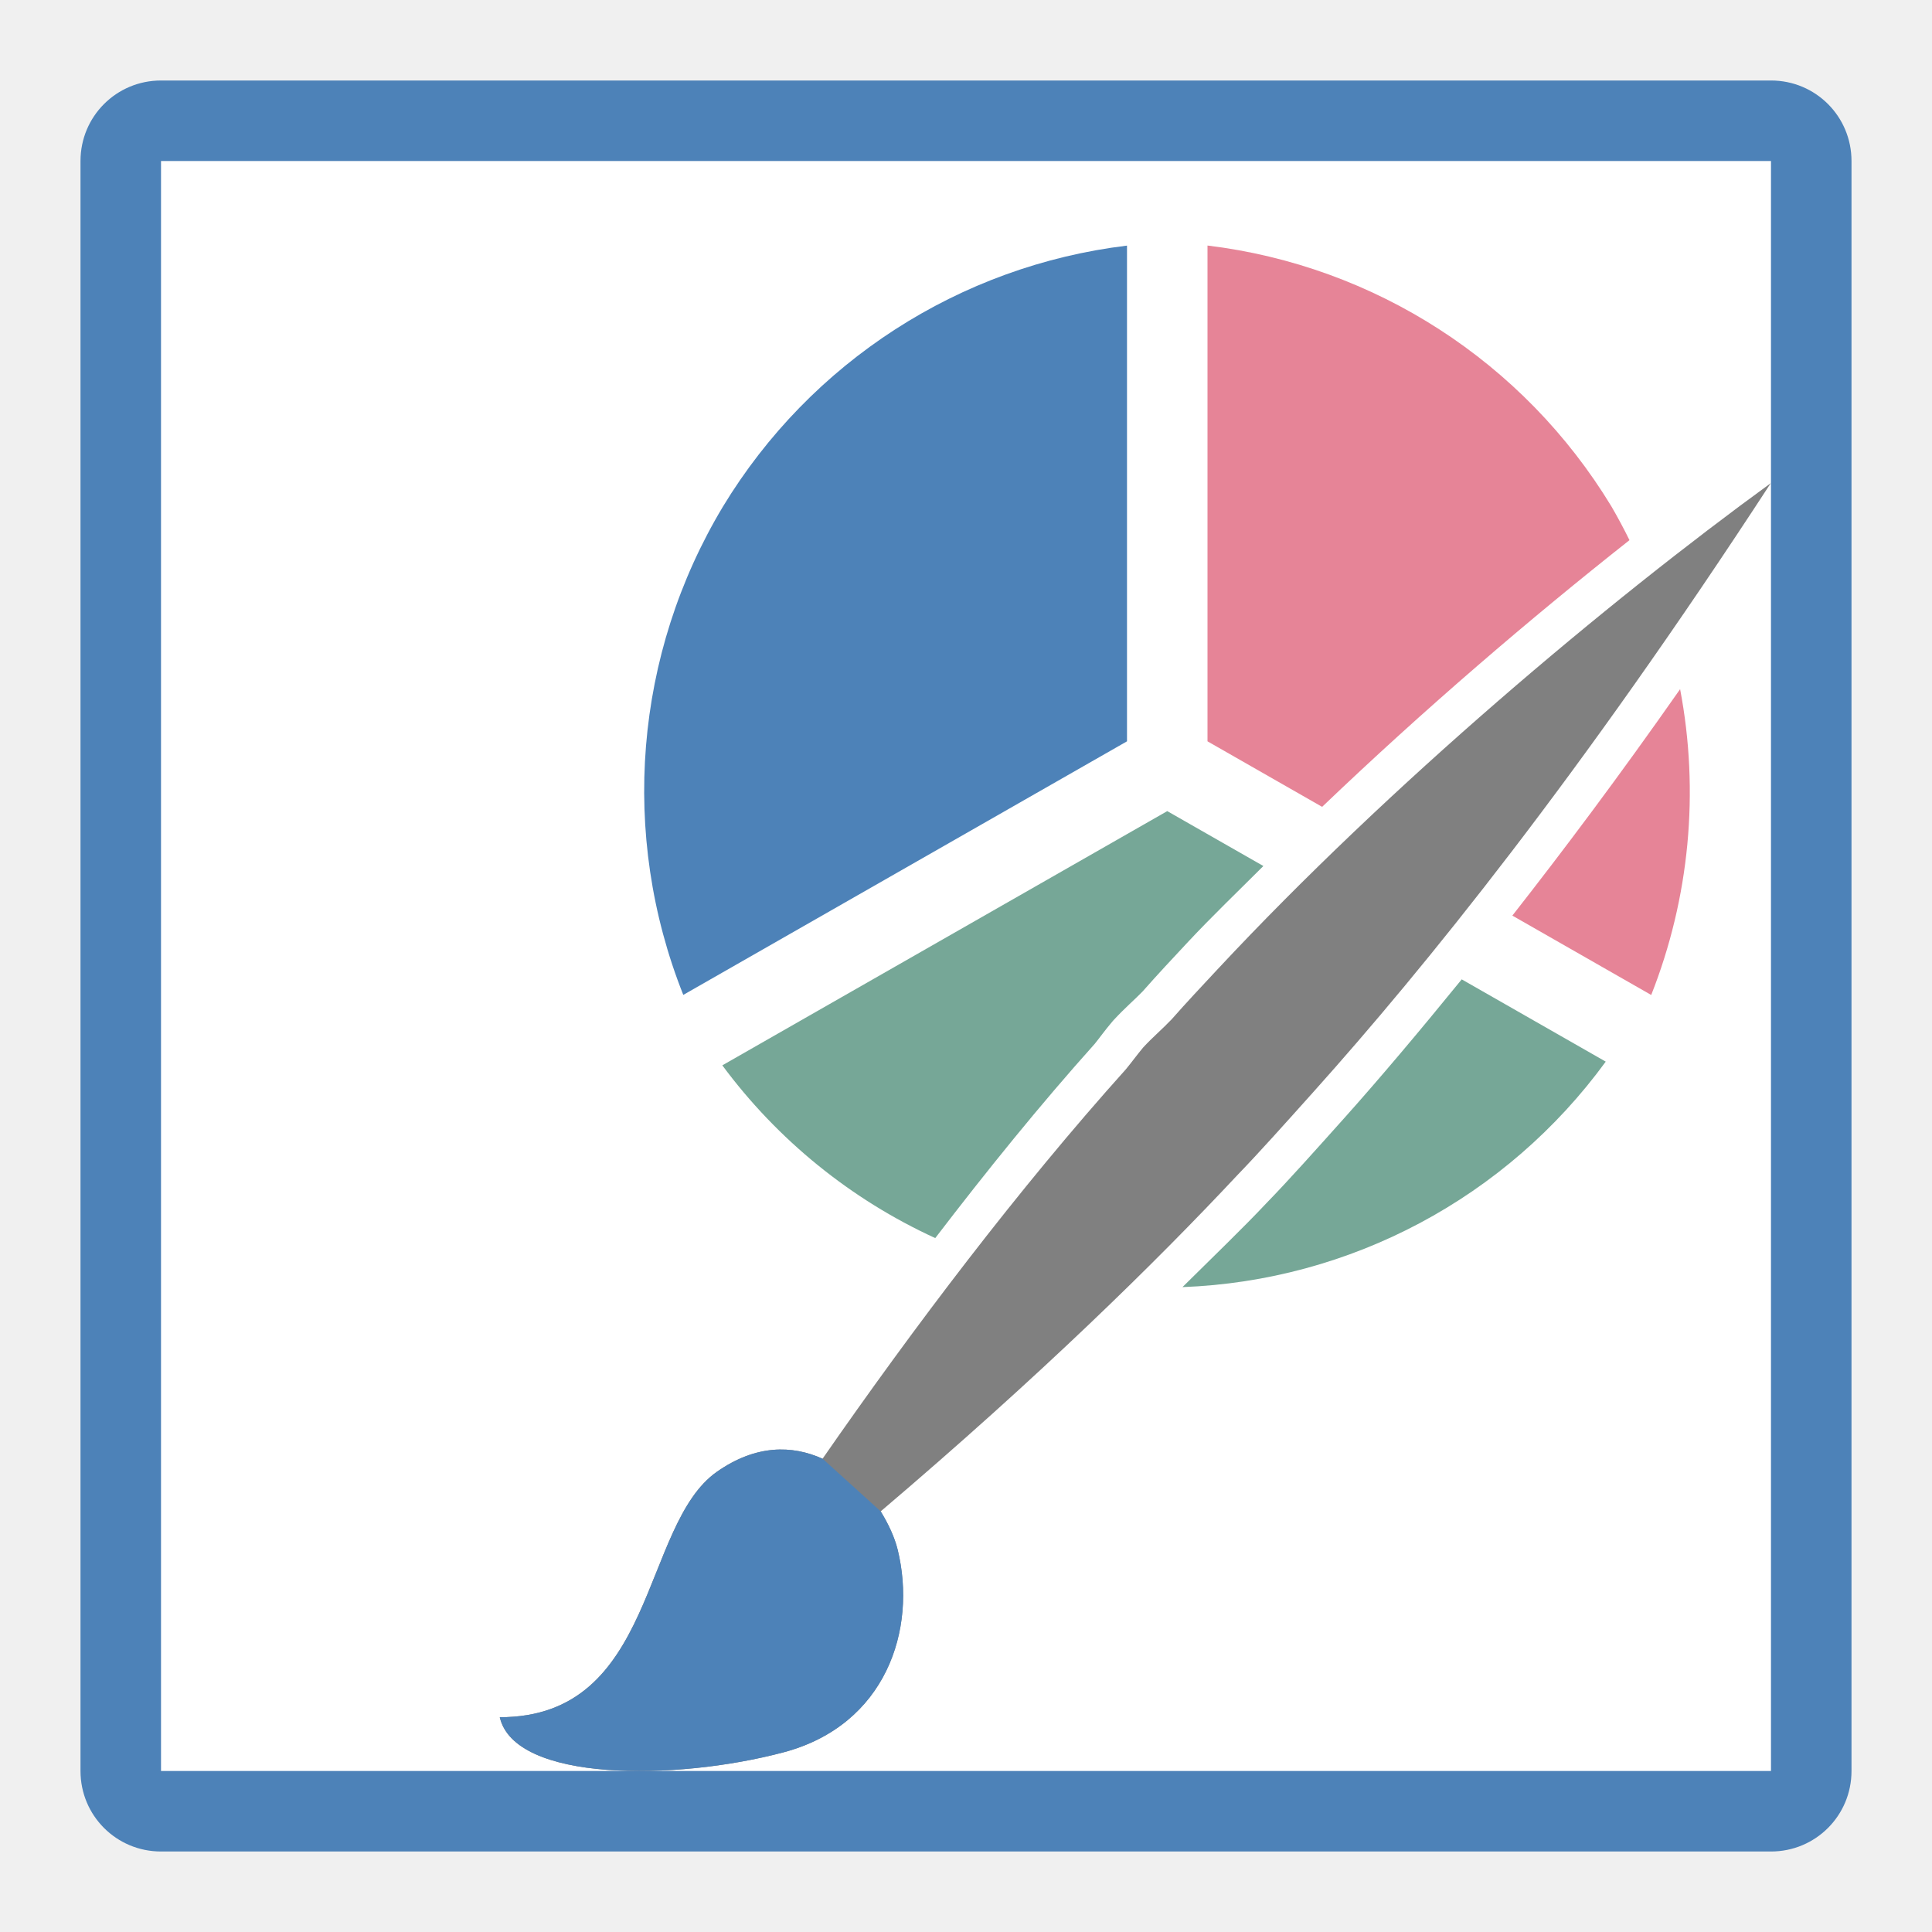
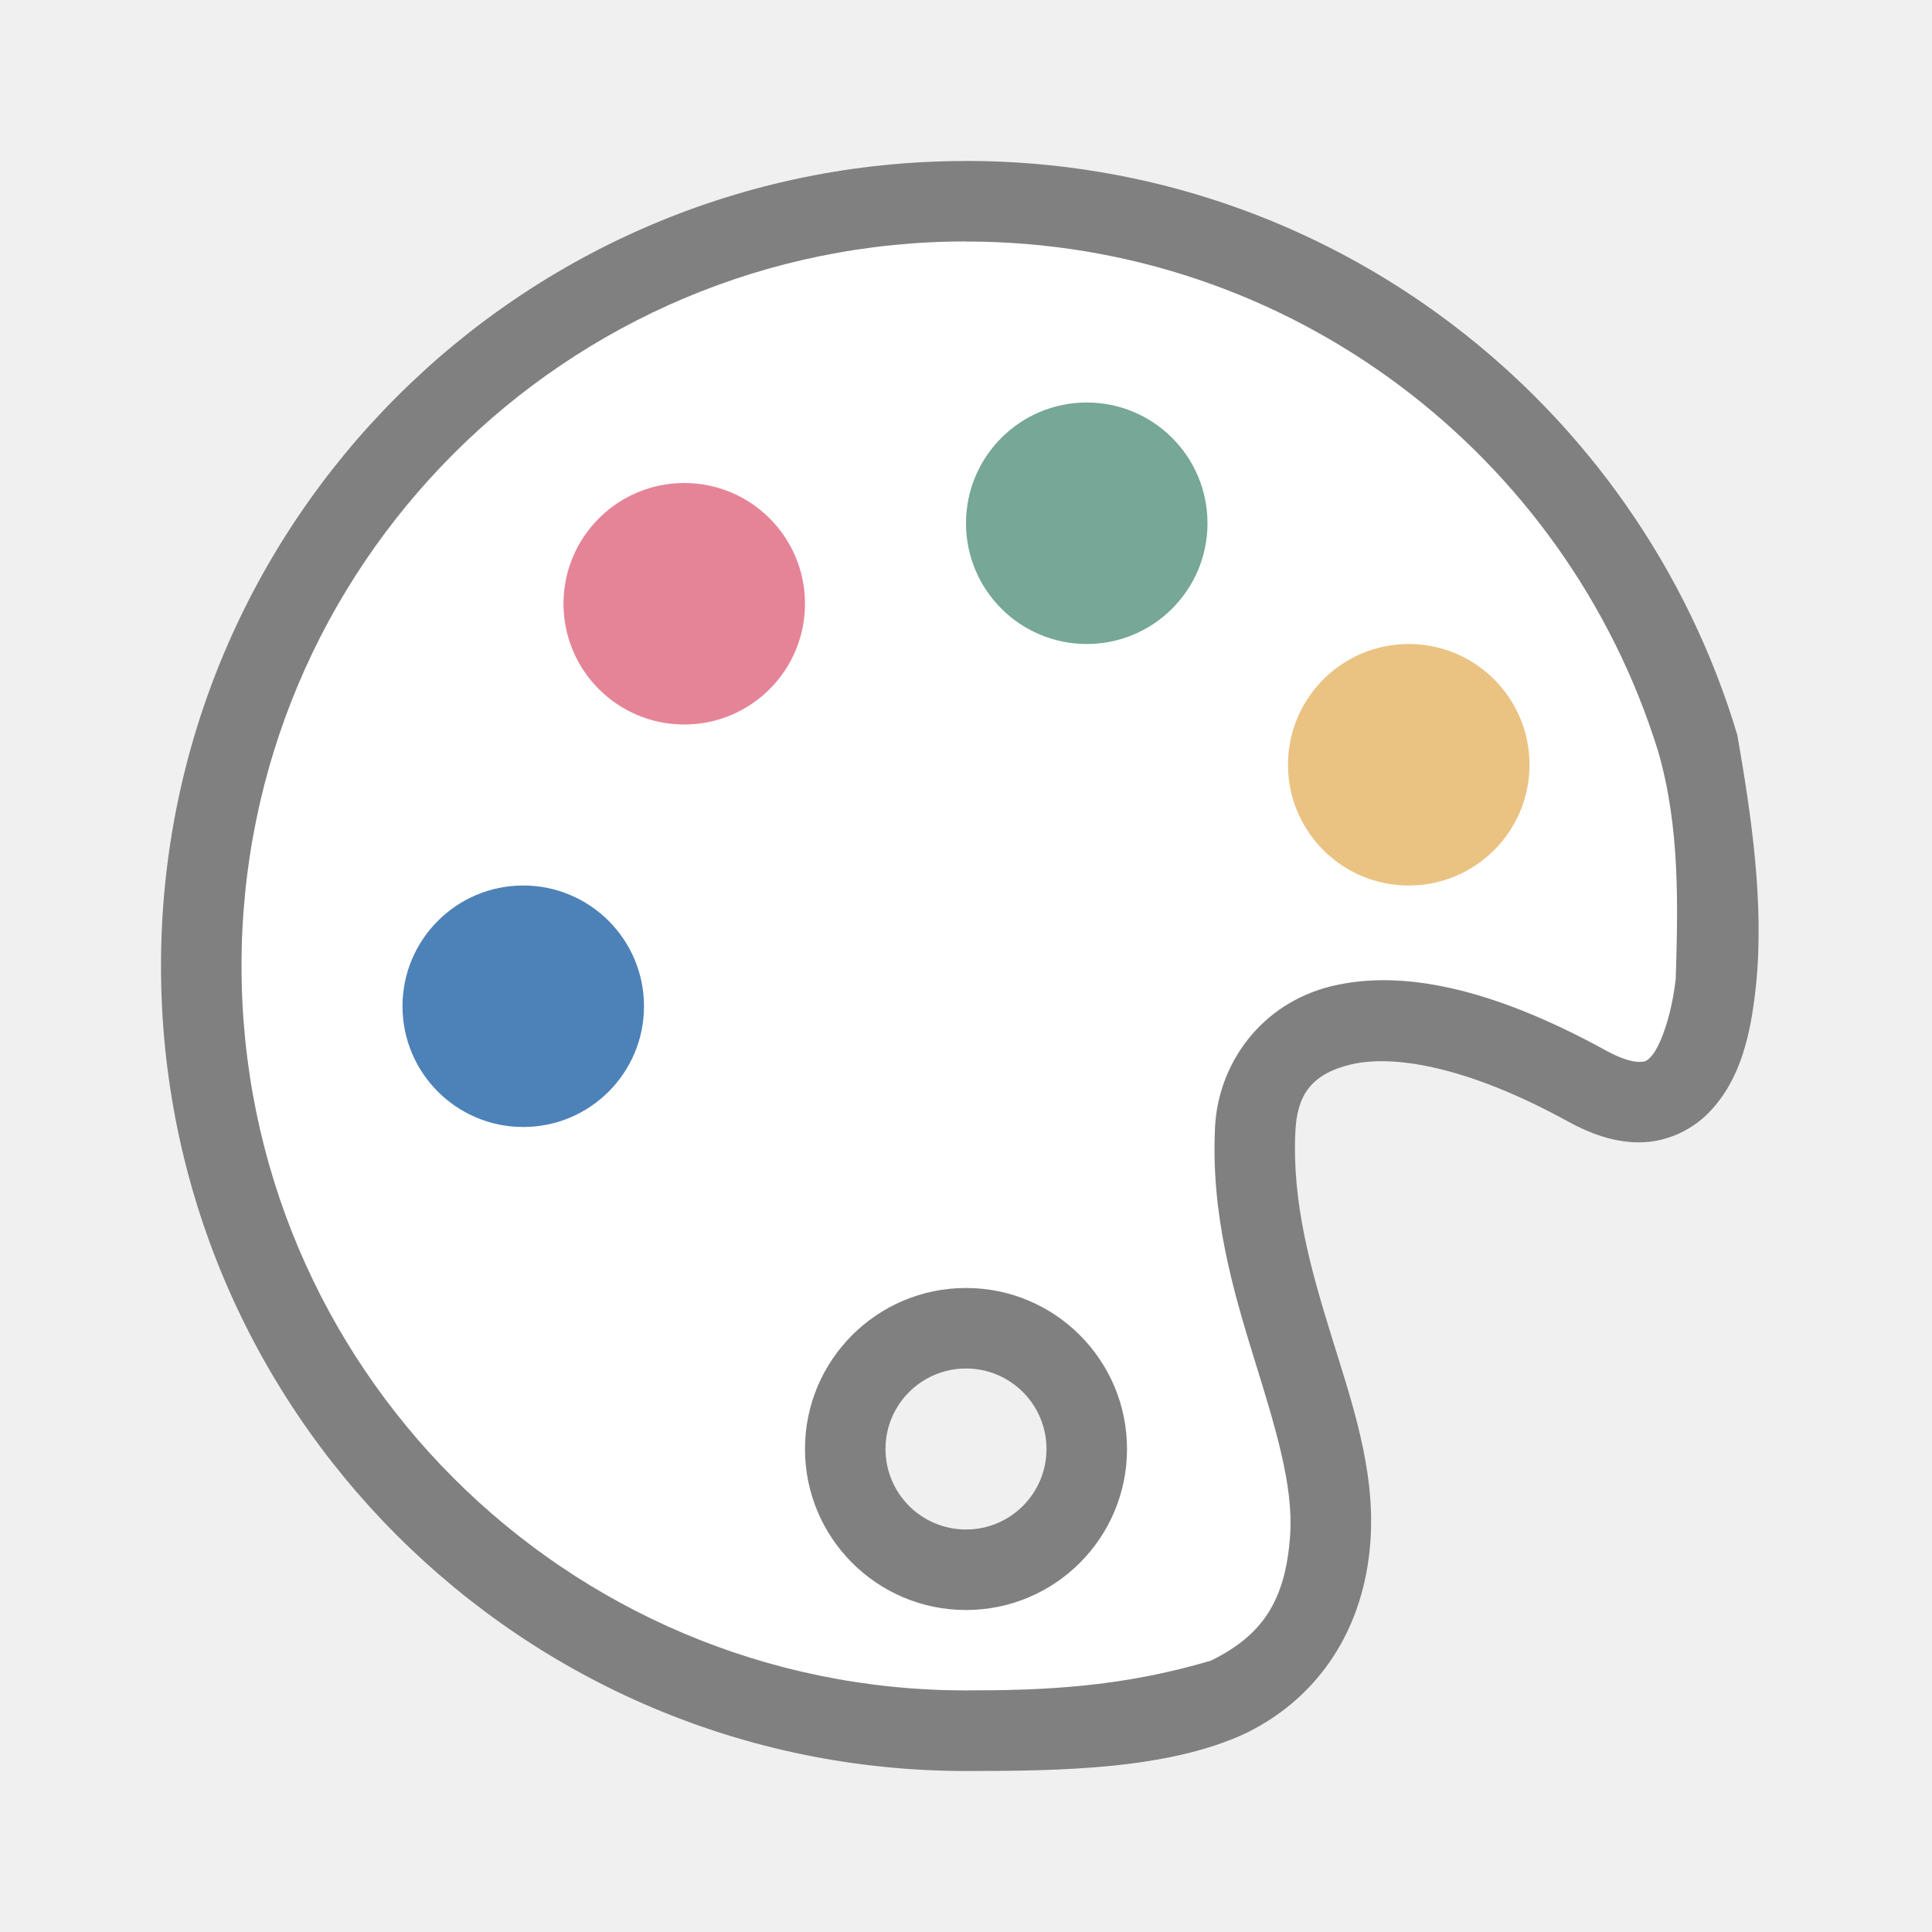
<svg xmlns="http://www.w3.org/2000/svg" viewBox="0 0 24 24">
-   <path d="m2 2h20v20h-20z" fill="#fff" />
-   <path d="m2 1c-.554 0-1 .446-1 1v20c0 .554.446 1 1 1h20c.554 0 1-.446 1-1v-20c0-.554-.446-1-1-1zm0 1h20v20h-20z" fill="#4d82b8" />
-   <path d="m14 3.051a6.83 6.845 0 0 0 -5.018 3.24 6.83 6.845 0 0 0 -.494 6.068l5.512-3.15z" fill="#4d82b8" />
-   <path d="m15 3.051v6.158l1.424.814c1.267-1.212 2.594-2.347 3.818-3.313a6.83 6.845 0 0 0 -.225-.42 6.83 6.845 0 0 0 -5.018-3.24zm5.871 5.51c-.757 1.081-1.446 1.999-2.084 2.813l1.725.986a6.83 6.845 0 0 0 .359-3.799z" fill="#e68497" />
-   <path d="m14.5 10.076-5.527 3.158a6.83 6.845 0 0 0 2.645 2.146c.639-.835 1.3-1.653 1.982-2.414.056-.069.127-.169.219-.277.004-.005.009-.011.014-.016.144-.156.269-.261.361-.357.187-.212.375-.413.564-.615.297-.318.622-.629.936-.943zm3.658 2.09c-.532.654-1.032 1.246-1.457 1.721-.361.403-.686.768-.969 1.059l-.002.002c-.28.299-.682.685-1.041 1.041a6.83 6.845 0 0 0 5.258-2.801z" fill="#76a797" />
-   <path d="m22 6c-2.024 1.471-4.73 3.741-6.877 6.043-.195.209-.384.41-.568.619-.116.122-.237.223-.354.35-.073.087-.144.185-.215.271-1.335 1.486-2.635 3.206-3.768 4.838-.377-.17-.828-.178-1.313.162-.946.664-.75 3.05-2.697 3.049.184.803 2.178.794 3.525.436 1.271-.338 1.66-1.525 1.418-2.516-.039-.158-.115-.32-.211-.477 1.984-1.686 3.426-3.103 4.43-4.176.27-.279.595-.643.957-1.047 1.354-1.512 3.289-3.894 5.672-7.553z" fill="#808080" />
-   <path d="m10.219 18.121c-.377-.17-.828-.178-1.313.162-.946.664-.75 3.05-2.697 3.049.184.803 2.178.794 3.525.436 1.271-.338 1.66-1.525 1.418-2.516-.039-.158-.115-.32-.211-.477z" fill="#4d82b8" />
+   <path d="m12 3c-4.971 0-9 4.029-9 9 0 4.971 4.029 9 9 9 .94 0 1.92-.035 3.045-.371.631-.311.928-.736.982-1.564.04-.613-.185-1.339-.445-2.18s-.543-1.798-.488-2.885c.04-.791.575-1.536 1.447-1.748.872-.212 1.994.021 3.416.803.486.282.758.397.859-.898.027-.91.054-1.889-.221-2.83-1.139-3.665-4.556-6.326-8.596-6.326zm0 13c1.105 0 2 .895 2 2s-.895 2-2 2-2-.895-2-2 .895-2 2-2z" fill="#fff" />
+   <path d="m12 16a2 2 0 0 0 -2 2 2 2 0 0 0 2 2 2 2 0 0 0 2-2 2 2 0 0 0 -2-2zm0 1a1 1 0 0 1 1 1 1 1 0 0 1 -1 1 1 1 0 0 1 -1-1 1 1 0 0 1 1-1z" fill="#808080" />
+   <path d="m12 2c-5.523 0-10 4.477-10 10 0 5.523 4.477 10 10 10 1.174 0 2.524-.018 3.488-.475.9-.444 1.465-1.299 1.537-2.395.058-.886-.232-1.713-.488-2.541s-.49-1.657-.445-2.539c.022-.438.19-.706.686-.826.495-.12 1.404-.005 2.699.707.321.176.633.274.947.258.314-.016.608-.165.807-.371.397-.412.515-.97.58-1.551.111-1.043-.06-2.162-.229-3.135-1.233-4.125-5.056-7.133-9.582-7.133zm0 1c4.039 0 7.457 2.661 8.596 6.326.275.942.248 1.92.221 2.83-.054.483-.202.86-.307.969-.052.055-.068.063-.135.066-.066.003-.205-.02-.418-.137-1.422-.782-2.544-1.015-3.416-.803-.872.212-1.407.957-1.447 1.748-.055 1.087.228 2.044.488 2.885s.486 1.566.445 2.18c-.055.828-.351 1.253-.982 1.564-1.125.336-2.104.371-3.045.371-4.971 0-9-4.029-9-9 0-4.971 4.029-9 9-9z" fill="#808080" />
+   <circle cx="8.5" cy="7.5" fill="#e68497" r="1.5" />
+   <circle cx="13.5" cy="6.5" fill="#76a797" r="1.5" />
+   <circle cx="17.5" cy="9.5" fill="#eac282" r="1.5" />
+   <circle cx="6.5" cy="12.5" fill="#4d82b8" r="1.5" />
</svg>
